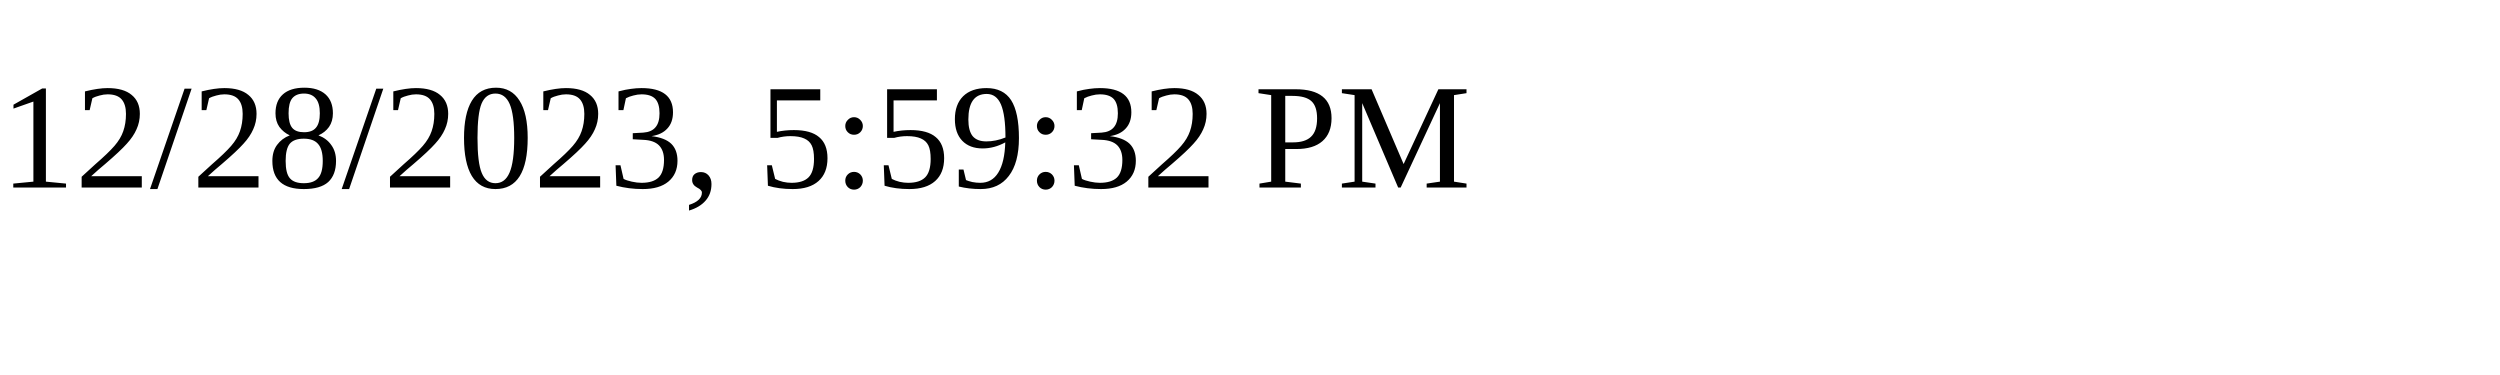
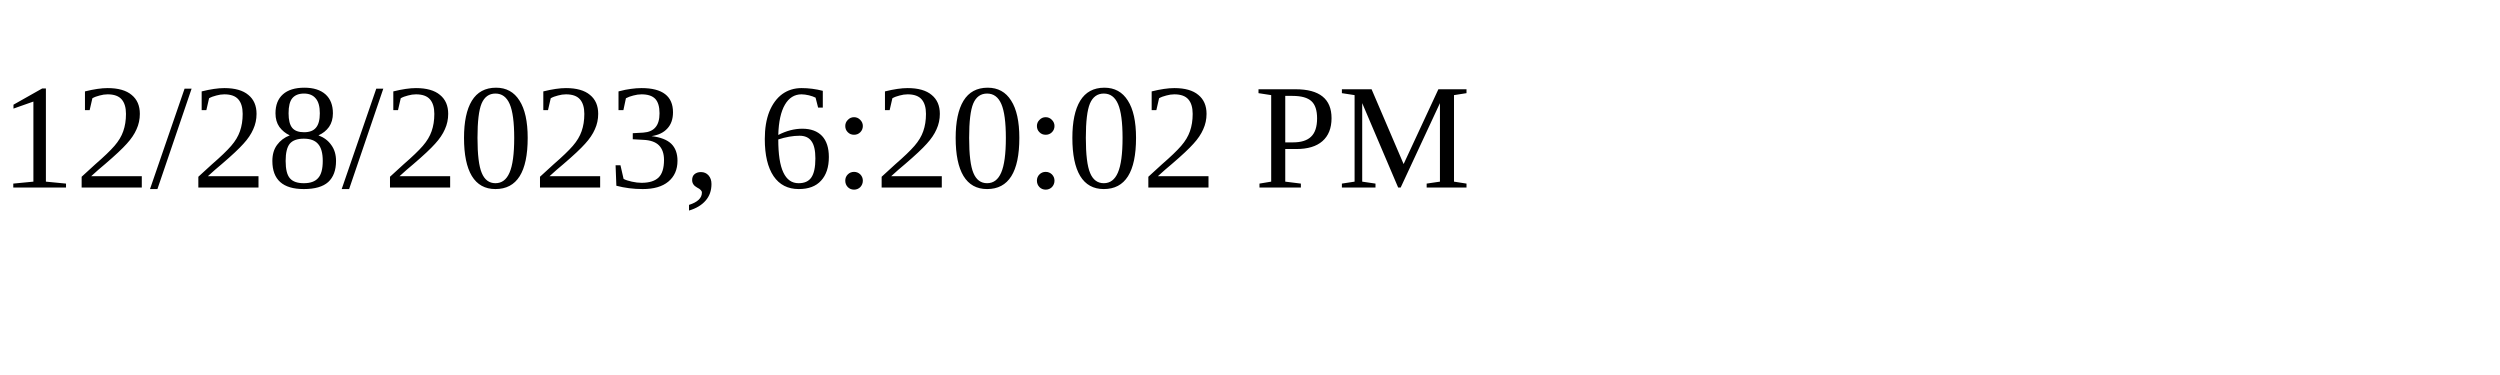
<svg xmlns="http://www.w3.org/2000/svg" height="30" width="200">
-   <text x="0" y="15">12/28/2023, 5:59:32 PM</text>
+   <text x="0" y="15">12/28/2023, 6:20:02 PM</text>
</svg>
